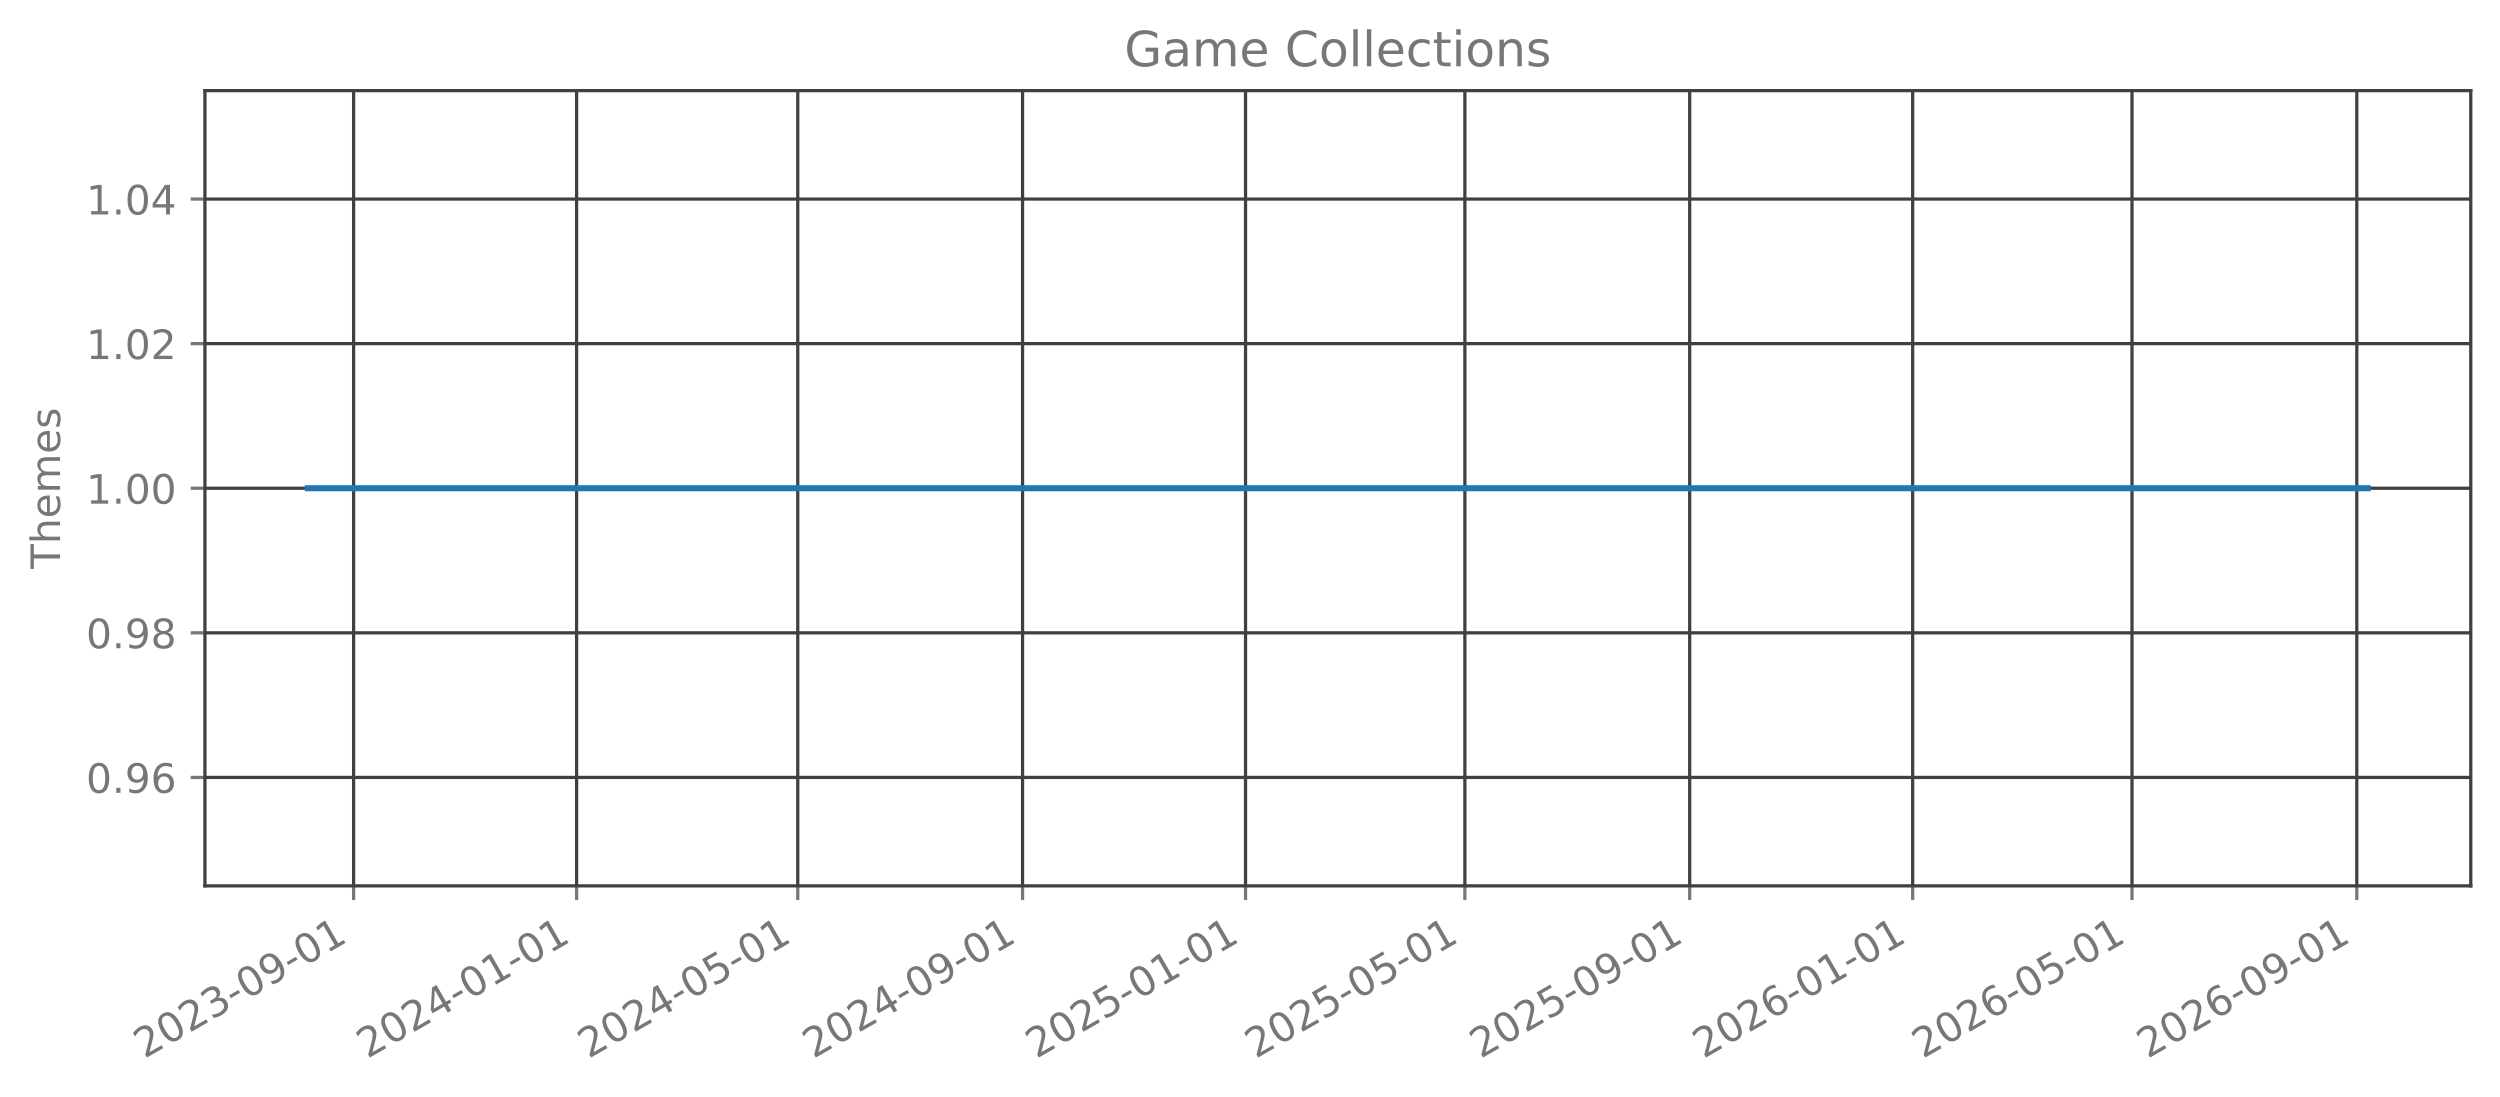
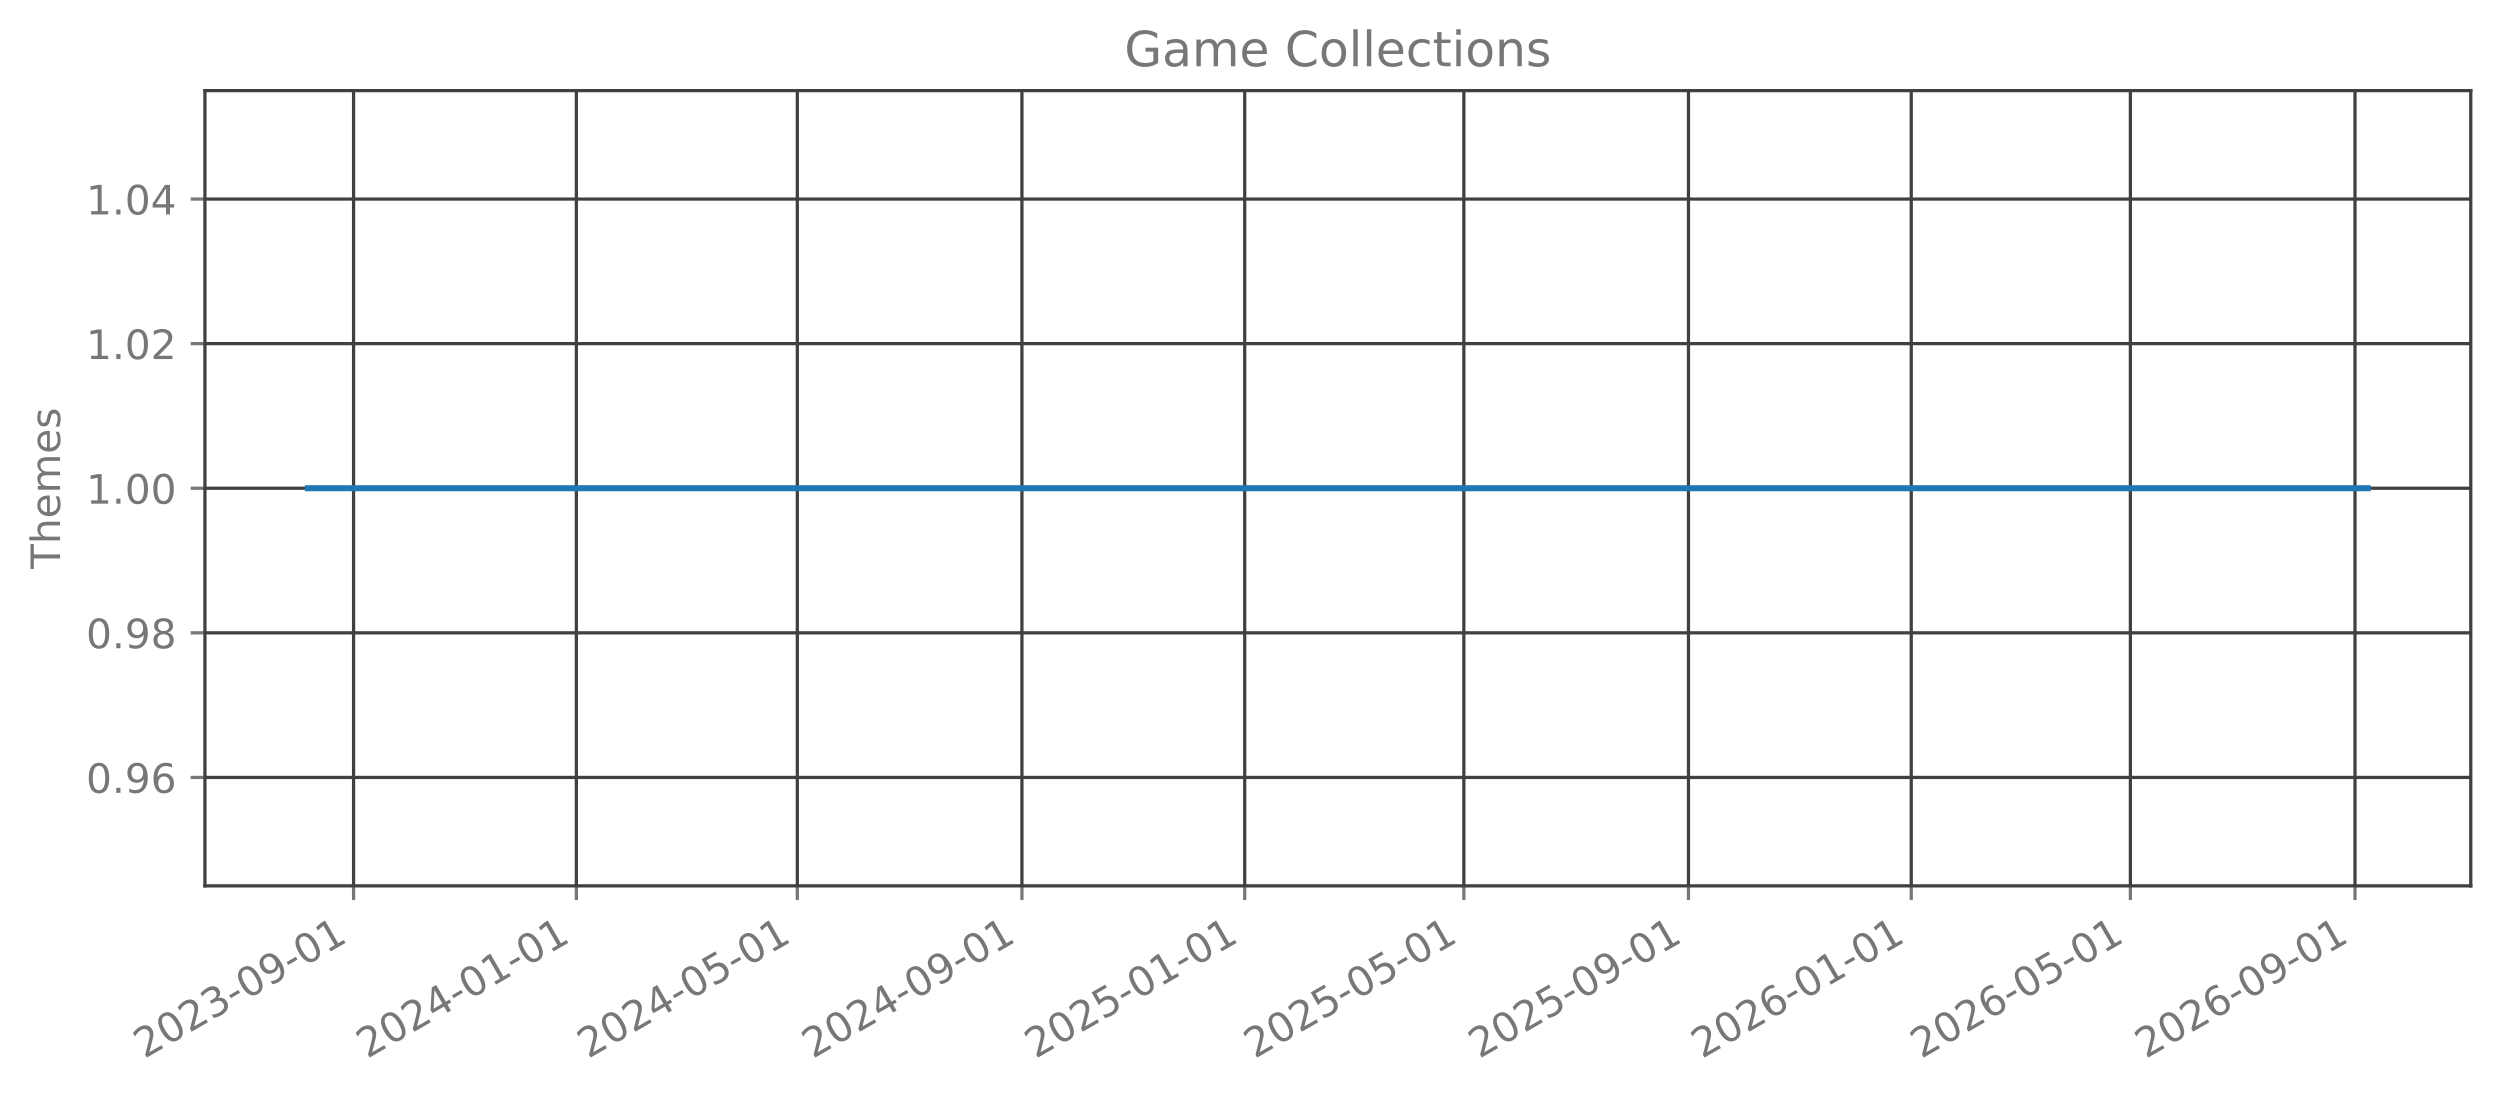
<svg xmlns="http://www.w3.org/2000/svg" xmlns:xlink="http://www.w3.org/1999/xlink" width="615.666pt" height="270.076pt" viewBox="0 0 615.666 270.076" version="1.1">
  <defs>
    <style type="text/css">*{stroke-linejoin: round; stroke-linecap: butt}</style>
  </defs>
  <g id="figure_1">
    <g id="patch_1">
      <path d="M 0 270.076  L 615.666 270.076  L 615.666 -0  L 0 -0  L 0 270.076  z " style="fill: none; opacity: 0" />
    </g>
    <g id="axes_1">
      <g id="patch_2">
        <path d="M 50.466 218.158  L 608.466 218.158  L 608.466 22.318  L 50.466 22.318  L 50.466 218.158  z " style="fill: none; opacity: 0" />
      </g>
      <g id="matplotlib.axis_1">
        <g id="xtick_1">
          <g id="line2d_1">
-             <path d="M 87.083 218.158  L 87.083 22.318  " clip-path="url(#p2a9d5b4860)" style="fill: none; stroke: #404040; stroke-width: 0.8; stroke-linecap: square" />
+             <path d="M 87.073 218.158  L 87.073 22.318  " clip-path="url(#p449a628a9e)" style="fill: none; stroke: #404040; stroke-width: 0.8; stroke-linecap: square" />
          </g>
          <g id="line2d_2">
            <defs>
-               <path id="mc5b3935d3c" d="M 0 0  L 0 3.5  " style="stroke: #777777; stroke-width: 0.8" />
+               <path id="mf4b357ecf1" d="M 0 0  L 0 3.5  " style="stroke: #777777; stroke-width: 0.8" />
            </defs>
            <g>
-               <use xlink:href="#mc5b3935d3c" x="87.083" y="218.158" style="fill: #777777; stroke: #777777; stroke-width: 0.8" />
+               <use xlink:href="#mf4b357ecf1" x="87.073" y="218.158" style="fill: #777777; stroke: #777777; stroke-width: 0.8" />
            </g>
          </g>
          <g id="text_1">
-             <g style="fill: #777777" transform="translate(35.55199 260.7957) rotate(-30) scale(0.1 -0.1)">
+             <g style="fill: #777777" transform="translate(35.54201 260.7957) rotate(-30) scale(0.1 -0.1)">
              <defs>
                <path id="DejaVuSans-15" d="M 1228 531  L 3431 531  L 3431 0  L 469 0  L 469 531  Q 828 903 1448 1529  Q 2069 2156 2228 2338  Q 2531 2678 2651 2914  Q 2772 3150 2772 3378  Q 2772 3750 2511 3984  Q 2250 4219 1831 4219  Q 1534 4219 1204 4116  Q 875 4013 500 3803  L 500 4441  Q 881 4594 1212 4672  Q 1544 4750 1819 4750  Q 2544 4750 2975 4387  Q 3406 4025 3406 3419  Q 3406 3131 3298 2873  Q 3191 2616 2906 2266  Q 2828 2175 2409 1742  Q 1991 1309 1228 531  z " transform="scale(0.015625)" />
                <path id="DejaVuSans-13" d="M 2034 4250  Q 1547 4250 1301 3770  Q 1056 3291 1056 2328  Q 1056 1369 1301 889  Q 1547 409 2034 409  Q 2525 409 2770 889  Q 3016 1369 3016 2328  Q 3016 3291 2770 3770  Q 2525 4250 2034 4250  z M 2034 4750  Q 2819 4750 3233 4129  Q 3647 3509 3647 2328  Q 3647 1150 3233 529  Q 2819 -91 2034 -91  Q 1250 -91 836 529  Q 422 1150 422 2328  Q 422 3509 836 4129  Q 1250 4750 2034 4750  z " transform="scale(0.015625)" />
                <path id="DejaVuSans-16" d="M 2597 2516  Q 3050 2419 3304 2112  Q 3559 1806 3559 1356  Q 3559 666 3084 287  Q 2609 -91 1734 -91  Q 1441 -91 1130 -33  Q 819 25 488 141  L 488 750  Q 750 597 1062 519  Q 1375 441 1716 441  Q 2309 441 2620 675  Q 2931 909 2931 1356  Q 2931 1769 2642 2001  Q 2353 2234 1838 2234  L 1294 2234  L 1294 2753  L 1863 2753  Q 2328 2753 2575 2939  Q 2822 3125 2822 3475  Q 2822 3834 2567 4026  Q 2313 4219 1838 4219  Q 1578 4219 1281 4162  Q 984 4106 628 3988  L 628 4550  Q 988 4650 1302 4700  Q 1616 4750 1894 4750  Q 2613 4750 3031 4423  Q 3450 4097 3450 3541  Q 3450 3153 3228 2886  Q 3006 2619 2597 2516  z " transform="scale(0.015625)" />
                <path id="DejaVuSans-10" d="M 313 2009  L 1997 2009  L 1997 1497  L 313 1497  L 313 2009  z " transform="scale(0.015625)" />
                <path id="DejaVuSans-1c" d="M 703 97  L 703 672  Q 941 559 1184 500  Q 1428 441 1663 441  Q 2288 441 2617 861  Q 2947 1281 2994 2138  Q 2813 1869 2534 1725  Q 2256 1581 1919 1581  Q 1219 1581 811 2004  Q 403 2428 403 3163  Q 403 3881 828 4315  Q 1253 4750 1959 4750  Q 2769 4750 3195 4129  Q 3622 3509 3622 2328  Q 3622 1225 3098 567  Q 2575 -91 1691 -91  Q 1453 -91 1209 -44  Q 966 3 703 97  z M 1959 2075  Q 2384 2075 2632 2365  Q 2881 2656 2881 3163  Q 2881 3666 2632 3958  Q 2384 4250 1959 4250  Q 1534 4250 1286 3958  Q 1038 3666 1038 3163  Q 1038 2656 1286 2365  Q 1534 2075 1959 2075  z " transform="scale(0.015625)" />
                <path id="DejaVuSans-14" d="M 794 531  L 1825 531  L 1825 4091  L 703 3866  L 703 4441  L 1819 4666  L 2450 4666  L 2450 531  L 3481 531  L 3481 0  L 794 0  L 794 531  z " transform="scale(0.015625)" />
              </defs>
              <use xlink:href="#DejaVuSans-15" />
              <use xlink:href="#DejaVuSans-13" transform="translate(63.625 0)" />
              <use xlink:href="#DejaVuSans-15" transform="translate(127.25 0)" />
              <use xlink:href="#DejaVuSans-16" transform="translate(190.875 0)" />
              <use xlink:href="#DejaVuSans-10" transform="translate(254.5 0)" />
              <use xlink:href="#DejaVuSans-13" transform="translate(290.5781 0)" />
              <use xlink:href="#DejaVuSans-1c" transform="translate(354.2031 0)" />
              <use xlink:href="#DejaVuSans-10" transform="translate(417.8281 0)" />
              <use xlink:href="#DejaVuSans-13" transform="translate(453.9062 0)" />
              <use xlink:href="#DejaVuSans-14" transform="translate(517.5312 0)" />
            </g>
          </g>
        </g>
        <g id="xtick_2">
          <g id="line2d_3">
-             <path d="M 141.996 218.158  L 141.996 22.318  " clip-path="url(#p2a9d5b4860)" style="fill: none; stroke: #404040; stroke-width: 0.8; stroke-linecap: square" />
+             <path d="M 141.937 218.158  L 141.937 22.318  " clip-path="url(#p449a628a9e)" style="fill: none; stroke: #404040; stroke-width: 0.8; stroke-linecap: square" />
          </g>
          <g id="line2d_4">
            <g>
-               <use xlink:href="#mc5b3935d3c" x="141.996" y="218.158" style="fill: #777777; stroke: #777777; stroke-width: 0.8" />
+               <use xlink:href="#mf4b357ecf1" x="141.937" y="218.158" style="fill: #777777; stroke: #777777; stroke-width: 0.8" />
            </g>
          </g>
          <g id="text_2">
-             <g style="fill: #777777" transform="translate(90.46527 260.7957) rotate(-30) scale(0.1 -0.1)">
+             <g style="fill: #777777" transform="translate(90.40661 260.7957) rotate(-30) scale(0.1 -0.1)">
              <defs>
                <path id="DejaVuSans-17" d="M 2419 4116  L 825 1625  L 2419 1625  L 2419 4116  z M 2253 4666  L 3047 4666  L 3047 1625  L 3713 1625  L 3713 1100  L 3047 1100  L 3047 0  L 2419 0  L 2419 1100  L 313 1100  L 313 1709  L 2253 4666  z " transform="scale(0.015625)" />
              </defs>
              <use xlink:href="#DejaVuSans-15" />
              <use xlink:href="#DejaVuSans-13" transform="translate(63.625 0)" />
              <use xlink:href="#DejaVuSans-15" transform="translate(127.25 0)" />
              <use xlink:href="#DejaVuSans-17" transform="translate(190.875 0)" />
              <use xlink:href="#DejaVuSans-10" transform="translate(254.5 0)" />
              <use xlink:href="#DejaVuSans-13" transform="translate(290.5781 0)" />
              <use xlink:href="#DejaVuSans-14" transform="translate(354.2031 0)" />
              <use xlink:href="#DejaVuSans-10" transform="translate(417.8281 0)" />
              <use xlink:href="#DejaVuSans-13" transform="translate(453.9062 0)" />
              <use xlink:href="#DejaVuSans-14" transform="translate(517.5312 0)" />
            </g>
          </g>
        </g>
        <g id="xtick_3">
          <g id="line2d_5">
-             <path d="M 196.459 218.158  L 196.459 22.318  " clip-path="url(#p2a9d5b4860)" style="fill: none; stroke: #404040; stroke-width: 0.8; stroke-linecap: square" />
+             <path d="M 196.352 218.158  L 196.352 22.318  " clip-path="url(#p449a628a9e)" style="fill: none; stroke: #404040; stroke-width: 0.8; stroke-linecap: square" />
          </g>
          <g id="line2d_6">
            <g>
-               <use xlink:href="#mc5b3935d3c" x="196.459" y="218.158" style="fill: #777777; stroke: #777777; stroke-width: 0.8" />
+               <use xlink:href="#mf4b357ecf1" x="196.352" y="218.158" style="fill: #777777; stroke: #777777; stroke-width: 0.8" />
            </g>
          </g>
          <g id="text_3">
-             <g style="fill: #777777" transform="translate(144.9284 260.7957) rotate(-30) scale(0.1 -0.1)">
+             <g style="fill: #777777" transform="translate(144.8215 260.7957) rotate(-30) scale(0.1 -0.1)">
              <defs>
                <path id="DejaVuSans-18" d="M 691 4666  L 3169 4666  L 3169 4134  L 1269 4134  L 1269 2991  Q 1406 3038 1543 3061  Q 1681 3084 1819 3084  Q 2600 3084 3056 2656  Q 3513 2228 3513 1497  Q 3513 744 3044 326  Q 2575 -91 1722 -91  Q 1428 -91 1123 -41  Q 819 9 494 109  L 494 744  Q 775 591 1075 516  Q 1375 441 1709 441  Q 2250 441 2565 725  Q 2881 1009 2881 1497  Q 2881 1984 2565 2268  Q 2250 2553 1709 2553  Q 1456 2553 1204 2497  Q 953 2441 691 2322  L 691 4666  z " transform="scale(0.015625)" />
              </defs>
              <use xlink:href="#DejaVuSans-15" />
              <use xlink:href="#DejaVuSans-13" transform="translate(63.625 0)" />
              <use xlink:href="#DejaVuSans-15" transform="translate(127.25 0)" />
              <use xlink:href="#DejaVuSans-17" transform="translate(190.875 0)" />
              <use xlink:href="#DejaVuSans-10" transform="translate(254.5 0)" />
              <use xlink:href="#DejaVuSans-13" transform="translate(290.5781 0)" />
              <use xlink:href="#DejaVuSans-18" transform="translate(354.2031 0)" />
              <use xlink:href="#DejaVuSans-10" transform="translate(417.8281 0)" />
              <use xlink:href="#DejaVuSans-13" transform="translate(453.9062 0)" />
              <use xlink:href="#DejaVuSans-14" transform="translate(517.5312 0)" />
            </g>
          </g>
        </g>
        <g id="xtick_4">
          <g id="line2d_7">
-             <path d="M 251.823 218.158  L 251.823 22.318  " clip-path="url(#p2a9d5b4860)" style="fill: none; stroke: #404040; stroke-width: 0.8; stroke-linecap: square" />
+             <path d="M 251.667 218.158  L 251.667 22.318  " clip-path="url(#p449a628a9e)" style="fill: none; stroke: #404040; stroke-width: 0.8; stroke-linecap: square" />
          </g>
          <g id="line2d_8">
            <g>
-               <use xlink:href="#mc5b3935d3c" x="251.823" y="218.158" style="fill: #777777; stroke: #777777; stroke-width: 0.8" />
+               <use xlink:href="#mf4b357ecf1" x="251.667" y="218.158" style="fill: #777777; stroke: #777777; stroke-width: 0.8" />
            </g>
          </g>
          <g id="text_4">
-             <g style="fill: #777777" transform="translate(200.2918 260.7957) rotate(-30) scale(0.1 -0.1)">
+             <g style="fill: #777777" transform="translate(200.1358 260.7957) rotate(-30) scale(0.1 -0.1)">
              <use xlink:href="#DejaVuSans-15" />
              <use xlink:href="#DejaVuSans-13" transform="translate(63.625 0)" />
              <use xlink:href="#DejaVuSans-15" transform="translate(127.25 0)" />
              <use xlink:href="#DejaVuSans-17" transform="translate(190.875 0)" />
              <use xlink:href="#DejaVuSans-10" transform="translate(254.5 0)" />
              <use xlink:href="#DejaVuSans-13" transform="translate(290.5781 0)" />
              <use xlink:href="#DejaVuSans-1c" transform="translate(354.2031 0)" />
              <use xlink:href="#DejaVuSans-10" transform="translate(417.8281 0)" />
              <use xlink:href="#DejaVuSans-13" transform="translate(453.9062 0)" />
              <use xlink:href="#DejaVuSans-14" transform="translate(517.5312 0)" />
            </g>
          </g>
        </g>
        <g id="xtick_5">
          <g id="line2d_9">
-             <path d="M 306.736 218.158  L 306.736 22.318  " clip-path="url(#p2a9d5b4860)" style="fill: none; stroke: #404040; stroke-width: 0.8; stroke-linecap: square" />
+             <path d="M 306.531 218.158  L 306.531 22.318  " clip-path="url(#p449a628a9e)" style="fill: none; stroke: #404040; stroke-width: 0.8; stroke-linecap: square" />
          </g>
          <g id="line2d_10">
            <g>
-               <use xlink:href="#mc5b3935d3c" x="306.736" y="218.158" style="fill: #777777; stroke: #777777; stroke-width: 0.8" />
+               <use xlink:href="#mf4b357ecf1" x="306.531" y="218.158" style="fill: #777777; stroke: #777777; stroke-width: 0.8" />
            </g>
          </g>
          <g id="text_5">
-             <g style="fill: #777777" transform="translate(255.2051 260.7957) rotate(-30) scale(0.1 -0.1)">
+             <g style="fill: #777777" transform="translate(255.0004 260.7957) rotate(-30) scale(0.1 -0.1)">
              <use xlink:href="#DejaVuSans-15" />
              <use xlink:href="#DejaVuSans-13" transform="translate(63.625 0)" />
              <use xlink:href="#DejaVuSans-15" transform="translate(127.25 0)" />
              <use xlink:href="#DejaVuSans-18" transform="translate(190.875 0)" />
              <use xlink:href="#DejaVuSans-10" transform="translate(254.5 0)" />
              <use xlink:href="#DejaVuSans-13" transform="translate(290.5781 0)" />
              <use xlink:href="#DejaVuSans-14" transform="translate(354.2031 0)" />
              <use xlink:href="#DejaVuSans-10" transform="translate(417.8281 0)" />
              <use xlink:href="#DejaVuSans-13" transform="translate(453.9062 0)" />
              <use xlink:href="#DejaVuSans-14" transform="translate(517.5312 0)" />
            </g>
          </g>
        </g>
        <g id="xtick_6">
          <g id="line2d_11">
-             <path d="M 360.749 218.158  L 360.749 22.318  " clip-path="url(#p2a9d5b4860)" style="fill: none; stroke: #404040; stroke-width: 0.8; stroke-linecap: square" />
+             <path d="M 360.496 218.158  L 360.496 22.318  " clip-path="url(#p449a628a9e)" style="fill: none; stroke: #404040; stroke-width: 0.8; stroke-linecap: square" />
          </g>
          <g id="line2d_12">
            <g>
-               <use xlink:href="#mc5b3935d3c" x="360.749" y="218.158" style="fill: #777777; stroke: #777777; stroke-width: 0.8" />
+               <use xlink:href="#mf4b357ecf1" x="360.496" y="218.158" style="fill: #777777; stroke: #777777; stroke-width: 0.8" />
            </g>
          </g>
          <g id="text_6">
-             <g style="fill: #777777" transform="translate(309.2182 260.7957) rotate(-30) scale(0.1 -0.1)">
+             <g style="fill: #777777" transform="translate(308.9656 260.7957) rotate(-30) scale(0.1 -0.1)">
              <use xlink:href="#DejaVuSans-15" />
              <use xlink:href="#DejaVuSans-13" transform="translate(63.625 0)" />
              <use xlink:href="#DejaVuSans-15" transform="translate(127.25 0)" />
              <use xlink:href="#DejaVuSans-18" transform="translate(190.875 0)" />
              <use xlink:href="#DejaVuSans-10" transform="translate(254.5 0)" />
              <use xlink:href="#DejaVuSans-13" transform="translate(290.5781 0)" />
              <use xlink:href="#DejaVuSans-18" transform="translate(354.2031 0)" />
              <use xlink:href="#DejaVuSans-10" transform="translate(417.8281 0)" />
              <use xlink:href="#DejaVuSans-13" transform="translate(453.9062 0)" />
              <use xlink:href="#DejaVuSans-14" transform="translate(517.5312 0)" />
            </g>
          </g>
        </g>
        <g id="xtick_7">
          <g id="line2d_13">
-             <path d="M 416.112 218.158  L 416.112 22.318  " clip-path="url(#p2a9d5b4860)" style="fill: none; stroke: #404040; stroke-width: 0.8; stroke-linecap: square" />
+             <path d="M 415.811 218.158  L 415.811 22.318  " clip-path="url(#p449a628a9e)" style="fill: none; stroke: #404040; stroke-width: 0.8; stroke-linecap: square" />
          </g>
          <g id="line2d_14">
            <g>
-               <use xlink:href="#mc5b3935d3c" x="416.112" y="218.158" style="fill: #777777; stroke: #777777; stroke-width: 0.8" />
+               <use xlink:href="#mf4b357ecf1" x="415.811" y="218.158" style="fill: #777777; stroke: #777777; stroke-width: 0.8" />
            </g>
          </g>
          <g id="text_7">
-             <g style="fill: #777777" transform="translate(364.5816 260.7957) rotate(-30) scale(0.1 -0.1)">
+             <g style="fill: #777777" transform="translate(364.2799 260.7957) rotate(-30) scale(0.1 -0.1)">
              <use xlink:href="#DejaVuSans-15" />
              <use xlink:href="#DejaVuSans-13" transform="translate(63.625 0)" />
              <use xlink:href="#DejaVuSans-15" transform="translate(127.25 0)" />
              <use xlink:href="#DejaVuSans-18" transform="translate(190.875 0)" />
              <use xlink:href="#DejaVuSans-10" transform="translate(254.5 0)" />
              <use xlink:href="#DejaVuSans-13" transform="translate(290.5781 0)" />
              <use xlink:href="#DejaVuSans-1c" transform="translate(354.2031 0)" />
              <use xlink:href="#DejaVuSans-10" transform="translate(417.8281 0)" />
              <use xlink:href="#DejaVuSans-13" transform="translate(453.9062 0)" />
              <use xlink:href="#DejaVuSans-14" transform="translate(517.5312 0)" />
            </g>
          </g>
        </g>
        <g id="xtick_8">
          <g id="line2d_15">
-             <path d="M 471.026 218.158  L 471.026 22.318  " clip-path="url(#p2a9d5b4860)" style="fill: none; stroke: #404040; stroke-width: 0.8; stroke-linecap: square" />
+             <path d="M 470.675 218.158  L 470.675 22.318  " clip-path="url(#p449a628a9e)" style="fill: none; stroke: #404040; stroke-width: 0.8; stroke-linecap: square" />
          </g>
          <g id="line2d_16">
            <g>
-               <use xlink:href="#mc5b3935d3c" x="471.026" y="218.158" style="fill: #777777; stroke: #777777; stroke-width: 0.8" />
+               <use xlink:href="#mf4b357ecf1" x="470.675" y="218.158" style="fill: #777777; stroke: #777777; stroke-width: 0.8" />
            </g>
          </g>
          <g id="text_8">
-             <g style="fill: #777777" transform="translate(419.4949 260.7957) rotate(-30) scale(0.1 -0.1)">
+             <g style="fill: #777777" transform="translate(419.1445 260.7957) rotate(-30) scale(0.1 -0.1)">
              <defs>
                <path id="DejaVuSans-19" d="M 2113 2584  Q 1688 2584 1439 2293  Q 1191 2003 1191 1497  Q 1191 994 1439 701  Q 1688 409 2113 409  Q 2538 409 2786 701  Q 3034 994 3034 1497  Q 3034 2003 2786 2293  Q 2538 2584 2113 2584  z M 3366 4563  L 3366 3988  Q 3128 4100 2886 4159  Q 2644 4219 2406 4219  Q 1781 4219 1451 3797  Q 1122 3375 1075 2522  Q 1259 2794 1537 2939  Q 1816 3084 2150 3084  Q 2853 3084 3261 2657  Q 3669 2231 3669 1497  Q 3669 778 3244 343  Q 2819 -91 2113 -91  Q 1303 -91 875 529  Q 447 1150 447 2328  Q 447 3434 972 4092  Q 1497 4750 2381 4750  Q 2619 4750 2861 4703  Q 3103 4656 3366 4563  z " transform="scale(0.015625)" />
              </defs>
              <use xlink:href="#DejaVuSans-15" />
              <use xlink:href="#DejaVuSans-13" transform="translate(63.625 0)" />
              <use xlink:href="#DejaVuSans-15" transform="translate(127.25 0)" />
              <use xlink:href="#DejaVuSans-19" transform="translate(190.875 0)" />
              <use xlink:href="#DejaVuSans-10" transform="translate(254.5 0)" />
              <use xlink:href="#DejaVuSans-13" transform="translate(290.5781 0)" />
              <use xlink:href="#DejaVuSans-14" transform="translate(354.2031 0)" />
              <use xlink:href="#DejaVuSans-10" transform="translate(417.8281 0)" />
              <use xlink:href="#DejaVuSans-13" transform="translate(453.9062 0)" />
              <use xlink:href="#DejaVuSans-14" transform="translate(517.5312 0)" />
            </g>
          </g>
        </g>
        <g id="xtick_9">
          <g id="line2d_17">
-             <path d="M 525.039 218.158  L 525.039 22.318  " clip-path="url(#p2a9d5b4860)" style="fill: none; stroke: #404040; stroke-width: 0.8; stroke-linecap: square" />
+             <path d="M 524.64 218.158  L 524.64 22.318  " clip-path="url(#p449a628a9e)" style="fill: none; stroke: #404040; stroke-width: 0.8; stroke-linecap: square" />
          </g>
          <g id="line2d_18">
            <g>
-               <use xlink:href="#mc5b3935d3c" x="525.039" y="218.158" style="fill: #777777; stroke: #777777; stroke-width: 0.8" />
+               <use xlink:href="#mf4b357ecf1" x="524.64" y="218.158" style="fill: #777777; stroke: #777777; stroke-width: 0.8" />
            </g>
          </g>
          <g id="text_9">
-             <g style="fill: #777777" transform="translate(473.5079 260.7957) rotate(-30) scale(0.1 -0.1)">
+             <g style="fill: #777777" transform="translate(473.1097 260.7957) rotate(-30) scale(0.1 -0.1)">
              <use xlink:href="#DejaVuSans-15" />
              <use xlink:href="#DejaVuSans-13" transform="translate(63.625 0)" />
              <use xlink:href="#DejaVuSans-15" transform="translate(127.25 0)" />
              <use xlink:href="#DejaVuSans-19" transform="translate(190.875 0)" />
              <use xlink:href="#DejaVuSans-10" transform="translate(254.5 0)" />
              <use xlink:href="#DejaVuSans-13" transform="translate(290.5781 0)" />
              <use xlink:href="#DejaVuSans-18" transform="translate(354.2031 0)" />
              <use xlink:href="#DejaVuSans-10" transform="translate(417.8281 0)" />
              <use xlink:href="#DejaVuSans-13" transform="translate(453.9062 0)" />
              <use xlink:href="#DejaVuSans-14" transform="translate(517.5312 0)" />
            </g>
          </g>
        </g>
        <g id="xtick_10">
          <g id="line2d_19">
-             <path d="M 580.402 218.158  L 580.402 22.318  " clip-path="url(#p2a9d5b4860)" style="fill: none; stroke: #404040; stroke-width: 0.8; stroke-linecap: square" />
+             <path d="M 579.955 218.158  L 579.955 22.318  " clip-path="url(#p449a628a9e)" style="fill: none; stroke: #404040; stroke-width: 0.8; stroke-linecap: square" />
          </g>
          <g id="line2d_20">
            <g>
-               <use xlink:href="#mc5b3935d3c" x="580.402" y="218.158" style="fill: #777777; stroke: #777777; stroke-width: 0.8" />
+               <use xlink:href="#mf4b357ecf1" x="579.955" y="218.158" style="fill: #777777; stroke: #777777; stroke-width: 0.8" />
            </g>
          </g>
          <g id="text_10">
-             <g style="fill: #777777" transform="translate(528.8713 260.7957) rotate(-30) scale(0.1 -0.1)">
+             <g style="fill: #777777" transform="translate(528.424 260.7957) rotate(-30) scale(0.1 -0.1)">
              <use xlink:href="#DejaVuSans-15" />
              <use xlink:href="#DejaVuSans-13" transform="translate(63.625 0)" />
              <use xlink:href="#DejaVuSans-15" transform="translate(127.25 0)" />
              <use xlink:href="#DejaVuSans-19" transform="translate(190.875 0)" />
              <use xlink:href="#DejaVuSans-10" transform="translate(254.5 0)" />
              <use xlink:href="#DejaVuSans-13" transform="translate(290.5781 0)" />
              <use xlink:href="#DejaVuSans-1c" transform="translate(354.2031 0)" />
              <use xlink:href="#DejaVuSans-10" transform="translate(417.8281 0)" />
              <use xlink:href="#DejaVuSans-13" transform="translate(453.9062 0)" />
              <use xlink:href="#DejaVuSans-14" transform="translate(517.5312 0)" />
            </g>
          </g>
        </g>
      </g>
      <g id="matplotlib.axis_2">
        <g id="ytick_1">
          <g id="line2d_21">
-             <path d="M 50.466 191.453  L 608.466 191.453  " clip-path="url(#p2a9d5b4860)" style="fill: none; stroke: #404040; stroke-width: 0.8; stroke-linecap: square" />
+             <path d="M 50.466 191.453  L 608.466 191.453  " clip-path="url(#p449a628a9e)" style="fill: none; stroke: #404040; stroke-width: 0.8; stroke-linecap: square" />
          </g>
          <g id="line2d_22">
            <defs>
-               <path id="m5734e1d326" d="M 0 0  L -3.5 0  " style="stroke: #777777; stroke-width: 0.8" />
+               <path id="m3afbe4822d" d="M 0 0  L -3.5 0  " style="stroke: #777777; stroke-width: 0.8" />
            </defs>
            <g>
-               <use xlink:href="#m5734e1d326" x="50.466" y="191.453" style="fill: #777777; stroke: #777777; stroke-width: 0.8" />
+               <use xlink:href="#m3afbe4822d" x="50.466" y="191.453" style="fill: #777777; stroke: #777777; stroke-width: 0.8" />
            </g>
          </g>
          <g id="text_11">
            <g style="fill: #777777" transform="translate(21.20078 195.2515) scale(0.1 -0.1)">
              <defs>
                <path id="DejaVuSans-11" d="M 684 794  L 1344 794  L 1344 0  L 684 0  L 684 794  z " transform="scale(0.015625)" />
              </defs>
              <use xlink:href="#DejaVuSans-13" />
              <use xlink:href="#DejaVuSans-11" transform="translate(63.625 0)" />
              <use xlink:href="#DejaVuSans-1c" transform="translate(95.40625 0)" />
              <use xlink:href="#DejaVuSans-19" transform="translate(159.0312 0)" />
            </g>
          </g>
        </g>
        <g id="ytick_2">
          <g id="line2d_23">
-             <path d="M 50.466 155.845  L 608.466 155.845  " clip-path="url(#p2a9d5b4860)" style="fill: none; stroke: #404040; stroke-width: 0.8; stroke-linecap: square" />
+             <path d="M 50.466 155.845  L 608.466 155.845  " clip-path="url(#p449a628a9e)" style="fill: none; stroke: #404040; stroke-width: 0.8; stroke-linecap: square" />
          </g>
          <g id="line2d_24">
            <g>
-               <use xlink:href="#m5734e1d326" x="50.466" y="155.845" style="fill: #777777; stroke: #777777; stroke-width: 0.8" />
+               <use xlink:href="#m3afbe4822d" x="50.466" y="155.845" style="fill: #777777; stroke: #777777; stroke-width: 0.8" />
            </g>
          </g>
          <g id="text_12">
            <g style="fill: #777777" transform="translate(21.20078 159.6442) scale(0.1 -0.1)">
              <defs>
                <path id="DejaVuSans-1b" d="M 2034 2216  Q 1584 2216 1326 1975  Q 1069 1734 1069 1313  Q 1069 891 1326 650  Q 1584 409 2034 409  Q 2484 409 2743 651  Q 3003 894 3003 1313  Q 3003 1734 2745 1975  Q 2488 2216 2034 2216  z M 1403 2484  Q 997 2584 770 2862  Q 544 3141 544 3541  Q 544 4100 942 4425  Q 1341 4750 2034 4750  Q 2731 4750 3128 4425  Q 3525 4100 3525 3541  Q 3525 3141 3298 2862  Q 3072 2584 2669 2484  Q 3125 2378 3379 2068  Q 3634 1759 3634 1313  Q 3634 634 3220 271  Q 2806 -91 2034 -91  Q 1263 -91 848 271  Q 434 634 434 1313  Q 434 1759 690 2068  Q 947 2378 1403 2484  z M 1172 3481  Q 1172 3119 1398 2916  Q 1625 2713 2034 2713  Q 2441 2713 2670 2916  Q 2900 3119 2900 3481  Q 2900 3844 2670 4047  Q 2441 4250 2034 4250  Q 1625 4250 1398 4047  Q 1172 3844 1172 3481  z " transform="scale(0.015625)" />
              </defs>
              <use xlink:href="#DejaVuSans-13" />
              <use xlink:href="#DejaVuSans-11" transform="translate(63.625 0)" />
              <use xlink:href="#DejaVuSans-1c" transform="translate(95.40625 0)" />
              <use xlink:href="#DejaVuSans-1b" transform="translate(159.0312 0)" />
            </g>
          </g>
        </g>
        <g id="ytick_3">
          <g id="line2d_25">
-             <path d="M 50.466 120.238  L 608.466 120.238  " clip-path="url(#p2a9d5b4860)" style="fill: none; stroke: #404040; stroke-width: 0.8; stroke-linecap: square" />
+             <path d="M 50.466 120.238  L 608.466 120.238  " clip-path="url(#p449a628a9e)" style="fill: none; stroke: #404040; stroke-width: 0.8; stroke-linecap: square" />
          </g>
          <g id="line2d_26">
            <g>
-               <use xlink:href="#m5734e1d326" x="50.466" y="120.238" style="fill: #777777; stroke: #777777; stroke-width: 0.8" />
+               <use xlink:href="#m3afbe4822d" x="50.466" y="120.238" style="fill: #777777; stroke: #777777; stroke-width: 0.8" />
            </g>
          </g>
          <g id="text_13">
            <g style="fill: #777777" transform="translate(21.20078 124.037) scale(0.1 -0.1)">
              <use xlink:href="#DejaVuSans-14" />
              <use xlink:href="#DejaVuSans-11" transform="translate(63.625 0)" />
              <use xlink:href="#DejaVuSans-13" transform="translate(95.40625 0)" />
              <use xlink:href="#DejaVuSans-13" transform="translate(159.0312 0)" />
            </g>
          </g>
        </g>
        <g id="ytick_4">
          <g id="line2d_27">
-             <path d="M 50.466 84.631  L 608.466 84.631  " clip-path="url(#p2a9d5b4860)" style="fill: none; stroke: #404040; stroke-width: 0.8; stroke-linecap: square" />
+             <path d="M 50.466 84.631  L 608.466 84.631  " clip-path="url(#p449a628a9e)" style="fill: none; stroke: #404040; stroke-width: 0.8; stroke-linecap: square" />
          </g>
          <g id="line2d_28">
            <g>
-               <use xlink:href="#m5734e1d326" x="50.466" y="84.631" style="fill: #777777; stroke: #777777; stroke-width: 0.8" />
+               <use xlink:href="#m3afbe4822d" x="50.466" y="84.631" style="fill: #777777; stroke: #777777; stroke-width: 0.8" />
            </g>
          </g>
          <g id="text_14">
            <g style="fill: #777777" transform="translate(21.20078 88.42968) scale(0.1 -0.1)">
              <use xlink:href="#DejaVuSans-14" />
              <use xlink:href="#DejaVuSans-11" transform="translate(63.625 0)" />
              <use xlink:href="#DejaVuSans-13" transform="translate(95.40625 0)" />
              <use xlink:href="#DejaVuSans-15" transform="translate(159.0312 0)" />
            </g>
          </g>
        </g>
        <g id="ytick_5">
          <g id="line2d_29">
-             <path d="M 50.466 49.024  L 608.466 49.024  " clip-path="url(#p2a9d5b4860)" style="fill: none; stroke: #404040; stroke-width: 0.8; stroke-linecap: square" />
+             <path d="M 50.466 49.024  L 608.466 49.024  " clip-path="url(#p449a628a9e)" style="fill: none; stroke: #404040; stroke-width: 0.8; stroke-linecap: square" />
          </g>
          <g id="line2d_30">
            <g>
-               <use xlink:href="#m5734e1d326" x="50.466" y="49.024" style="fill: #777777; stroke: #777777; stroke-width: 0.8" />
+               <use xlink:href="#m3afbe4822d" x="50.466" y="49.024" style="fill: #777777; stroke: #777777; stroke-width: 0.8" />
            </g>
          </g>
          <g id="text_15">
            <g style="fill: #777777" transform="translate(21.20078 52.82241) scale(0.1 -0.1)">
              <use xlink:href="#DejaVuSans-14" />
              <use xlink:href="#DejaVuSans-11" transform="translate(63.625 0)" />
              <use xlink:href="#DejaVuSans-13" transform="translate(95.40625 0)" />
              <use xlink:href="#DejaVuSans-17" transform="translate(159.0312 0)" />
            </g>
          </g>
        </g>
        <g id="text_16">
          <g style="fill: #777777" transform="translate(14.79844 140.0889) rotate(-90) scale(0.1 -0.1)">
            <defs>
              <path id="DejaVuSans-37" d="M -19 4666  L 3928 4666  L 3928 4134  L 2272 4134  L 2272 0  L 1638 0  L 1638 4134  L -19 4134  L -19 4666  z " transform="scale(0.015625)" />
              <path id="DejaVuSans-4b" d="M 3513 2113  L 3513 0  L 2938 0  L 2938 2094  Q 2938 2591 2744 2837  Q 2550 3084 2163 3084  Q 1697 3084 1428 2787  Q 1159 2491 1159 1978  L 1159 0  L 581 0  L 581 4863  L 1159 4863  L 1159 2956  Q 1366 3272 1645 3428  Q 1925 3584 2291 3584  Q 2894 3584 3203 3211  Q 3513 2838 3513 2113  z " transform="scale(0.015625)" />
              <path id="DejaVuSans-48" d="M 3597 1894  L 3597 1613  L 953 1613  Q 991 1019 1311 708  Q 1631 397 2203 397  Q 2534 397 2845 478  Q 3156 559 3463 722  L 3463 178  Q 3153 47 2828 -22  Q 2503 -91 2169 -91  Q 1331 -91 842 396  Q 353 884 353 1716  Q 353 2575 817 3079  Q 1281 3584 2069 3584  Q 2775 3584 3186 3129  Q 3597 2675 3597 1894  z M 3022 2063  Q 3016 2534 2758 2815  Q 2500 3097 2075 3097  Q 1594 3097 1305 2825  Q 1016 2553 972 2059  L 3022 2063  z " transform="scale(0.015625)" />
              <path id="DejaVuSans-50" d="M 3328 2828  Q 3544 3216 3844 3400  Q 4144 3584 4550 3584  Q 5097 3584 5394 3201  Q 5691 2819 5691 2113  L 5691 0  L 5113 0  L 5113 2094  Q 5113 2597 4934 2840  Q 4756 3084 4391 3084  Q 3944 3084 3684 2787  Q 3425 2491 3425 1978  L 3425 0  L 2847 0  L 2847 2094  Q 2847 2600 2669 2842  Q 2491 3084 2119 3084  Q 1678 3084 1418 2786  Q 1159 2488 1159 1978  L 1159 0  L 581 0  L 581 3500  L 1159 3500  L 1159 2956  Q 1356 3278 1631 3431  Q 1906 3584 2284 3584  Q 2666 3584 2933 3390  Q 3200 3197 3328 2828  z " transform="scale(0.015625)" />
              <path id="DejaVuSans-56" d="M 2834 3397  L 2834 2853  Q 2591 2978 2328 3040  Q 2066 3103 1784 3103  Q 1356 3103 1142 2972  Q 928 2841 928 2578  Q 928 2378 1081 2264  Q 1234 2150 1697 2047  L 1894 2003  Q 2506 1872 2764 1633  Q 3022 1394 3022 966  Q 3022 478 2636 193  Q 2250 -91 1575 -91  Q 1294 -91 989 -36  Q 684 19 347 128  L 347 722  Q 666 556 975 473  Q 1284 391 1588 391  Q 1994 391 2212 530  Q 2431 669 2431 922  Q 2431 1156 2273 1281  Q 2116 1406 1581 1522  L 1381 1569  Q 847 1681 609 1914  Q 372 2147 372 2553  Q 372 3047 722 3315  Q 1072 3584 1716 3584  Q 2034 3584 2315 3537  Q 2597 3491 2834 3397  z " transform="scale(0.015625)" />
            </defs>
            <use xlink:href="#DejaVuSans-37" />
            <use xlink:href="#DejaVuSans-4b" transform="translate(61.07812 0)" />
            <use xlink:href="#DejaVuSans-48" transform="translate(124.4531 0)" />
            <use xlink:href="#DejaVuSans-50" transform="translate(185.9844 0)" />
            <use xlink:href="#DejaVuSans-48" transform="translate(283.3906 0)" />
            <use xlink:href="#DejaVuSans-56" transform="translate(344.9219 0)" />
          </g>
        </g>
      </g>
      <g id="line2d_31">
-         <path d="M 75.83 120.238  L 583.103 120.238  " clip-path="url(#p2a9d5b4860)" style="fill: none; stroke: #1f77b4; stroke-width: 1.5; stroke-linecap: square" />
+         <path d="M 75.83 120.238  L 583.103 120.238  " clip-path="url(#p449a628a9e)" style="fill: none; stroke: #1f77b4; stroke-width: 1.5; stroke-linecap: square" />
      </g>
      <g id="patch_3">
        <path d="M 50.466 218.158  L 50.466 22.318  " style="fill: none; stroke: #404040; stroke-width: 0.8; stroke-linejoin: miter; stroke-linecap: square" />
      </g>
      <g id="patch_4">
        <path d="M 608.466 218.158  L 608.466 22.318  " style="fill: none; stroke: #404040; stroke-width: 0.8; stroke-linejoin: miter; stroke-linecap: square" />
      </g>
      <g id="patch_5">
        <path d="M 50.466 218.158  L 608.466 218.158  " style="fill: none; stroke: #404040; stroke-width: 0.8; stroke-linejoin: miter; stroke-linecap: square" />
      </g>
      <g id="patch_6">
        <path d="M 50.466 22.318  L 608.466 22.318  " style="fill: none; stroke: #404040; stroke-width: 0.8; stroke-linejoin: miter; stroke-linecap: square" />
      </g>
      <g id="text_17">
        <g style="fill: #777777" transform="translate(276.8933 16.31812) scale(0.12 -0.12)">
          <defs>
            <path id="DejaVuSans-2a" d="M 3809 666  L 3809 1919  L 2778 1919  L 2778 2438  L 4434 2438  L 4434 434  Q 4069 175 3628 42  Q 3188 -91 2688 -91  Q 1594 -91 976 548  Q 359 1188 359 2328  Q 359 3472 976 4111  Q 1594 4750 2688 4750  Q 3144 4750 3555 4637  Q 3966 4525 4313 4306  L 4313 3634  Q 3963 3931 3569 4081  Q 3175 4231 2741 4231  Q 1884 4231 1454 3753  Q 1025 3275 1025 2328  Q 1025 1384 1454 906  Q 1884 428 2741 428  Q 3075 428 3337 486  Q 3600 544 3809 666  z " transform="scale(0.015625)" />
            <path id="DejaVuSans-44" d="M 2194 1759  Q 1497 1759 1228 1600  Q 959 1441 959 1056  Q 959 750 1161 570  Q 1363 391 1709 391  Q 2188 391 2477 730  Q 2766 1069 2766 1631  L 2766 1759  L 2194 1759  z M 3341 1997  L 3341 0  L 2766 0  L 2766 531  Q 2569 213 2275 61  Q 1981 -91 1556 -91  Q 1019 -91 701 211  Q 384 513 384 1019  Q 384 1609 779 1909  Q 1175 2209 1959 2209  L 2766 2209  L 2766 2266  Q 2766 2663 2505 2880  Q 2244 3097 1772 3097  Q 1472 3097 1187 3025  Q 903 2953 641 2809  L 641 3341  Q 956 3463 1253 3523  Q 1550 3584 1831 3584  Q 2591 3584 2966 3190  Q 3341 2797 3341 1997  z " transform="scale(0.015625)" />
            <path id="DejaVuSans-3" transform="scale(0.015625)" />
            <path id="DejaVuSans-26" d="M 4122 4306  L 4122 3641  Q 3803 3938 3442 4084  Q 3081 4231 2675 4231  Q 1875 4231 1450 3742  Q 1025 3253 1025 2328  Q 1025 1406 1450 917  Q 1875 428 2675 428  Q 3081 428 3442 575  Q 3803 722 4122 1019  L 4122 359  Q 3791 134 3420 21  Q 3050 -91 2638 -91  Q 1578 -91 968 557  Q 359 1206 359 2328  Q 359 3453 968 4101  Q 1578 4750 2638 4750  Q 3056 4750 3426 4639  Q 3797 4528 4122 4306  z " transform="scale(0.015625)" />
            <path id="DejaVuSans-52" d="M 1959 3097  Q 1497 3097 1228 2736  Q 959 2375 959 1747  Q 959 1119 1226 758  Q 1494 397 1959 397  Q 2419 397 2687 759  Q 2956 1122 2956 1747  Q 2956 2369 2687 2733  Q 2419 3097 1959 3097  z M 1959 3584  Q 2709 3584 3137 3096  Q 3566 2609 3566 1747  Q 3566 888 3137 398  Q 2709 -91 1959 -91  Q 1206 -91 779 398  Q 353 888 353 1747  Q 353 2609 779 3096  Q 1206 3584 1959 3584  z " transform="scale(0.015625)" />
            <path id="DejaVuSans-4f" d="M 603 4863  L 1178 4863  L 1178 0  L 603 0  L 603 4863  z " transform="scale(0.015625)" />
            <path id="DejaVuSans-46" d="M 3122 3366  L 3122 2828  Q 2878 2963 2633 3030  Q 2388 3097 2138 3097  Q 1578 3097 1268 2742  Q 959 2388 959 1747  Q 959 1106 1268 751  Q 1578 397 2138 397  Q 2388 397 2633 464  Q 2878 531 3122 666  L 3122 134  Q 2881 22 2623 -34  Q 2366 -91 2075 -91  Q 1284 -91 818 406  Q 353 903 353 1747  Q 353 2603 823 3093  Q 1294 3584 2113 3584  Q 2378 3584 2631 3529  Q 2884 3475 3122 3366  z " transform="scale(0.015625)" />
            <path id="DejaVuSans-57" d="M 1172 4494  L 1172 3500  L 2356 3500  L 2356 3053  L 1172 3053  L 1172 1153  Q 1172 725 1289 603  Q 1406 481 1766 481  L 2356 481  L 2356 0  L 1766 0  Q 1100 0 847 248  Q 594 497 594 1153  L 594 3053  L 172 3053  L 172 3500  L 594 3500  L 594 4494  L 1172 4494  z " transform="scale(0.015625)" />
            <path id="DejaVuSans-4c" d="M 603 3500  L 1178 3500  L 1178 0  L 603 0  L 603 3500  z M 603 4863  L 1178 4863  L 1178 4134  L 603 4134  L 603 4863  z " transform="scale(0.015625)" />
            <path id="DejaVuSans-51" d="M 3513 2113  L 3513 0  L 2938 0  L 2938 2094  Q 2938 2591 2744 2837  Q 2550 3084 2163 3084  Q 1697 3084 1428 2787  Q 1159 2491 1159 1978  L 1159 0  L 581 0  L 581 3500  L 1159 3500  L 1159 2956  Q 1366 3272 1645 3428  Q 1925 3584 2291 3584  Q 2894 3584 3203 3211  Q 3513 2838 3513 2113  z " transform="scale(0.015625)" />
          </defs>
          <use xlink:href="#DejaVuSans-2a" />
          <use xlink:href="#DejaVuSans-44" transform="translate(77.48438 0)" />
          <use xlink:href="#DejaVuSans-50" transform="translate(138.7656 0)" />
          <use xlink:href="#DejaVuSans-48" transform="translate(236.1719 0)" />
          <use xlink:href="#DejaVuSans-3" transform="translate(297.7031 0)" />
          <use xlink:href="#DejaVuSans-26" transform="translate(329.4844 0)" />
          <use xlink:href="#DejaVuSans-52" transform="translate(399.3125 0)" />
          <use xlink:href="#DejaVuSans-4f" transform="translate(460.5 0)" />
          <use xlink:href="#DejaVuSans-4f" transform="translate(488.2812 0)" />
          <use xlink:href="#DejaVuSans-48" transform="translate(516.0625 0)" />
          <use xlink:href="#DejaVuSans-46" transform="translate(577.5938 0)" />
          <use xlink:href="#DejaVuSans-57" transform="translate(632.5781 0)" />
          <use xlink:href="#DejaVuSans-4c" transform="translate(671.7812 0)" />
          <use xlink:href="#DejaVuSans-52" transform="translate(699.5625 0)" />
          <use xlink:href="#DejaVuSans-51" transform="translate(760.75 0)" />
          <use xlink:href="#DejaVuSans-56" transform="translate(824.125 0)" />
        </g>
      </g>
    </g>
  </g>
  <defs>
-     <clipPath id="p2a9d5b4860">
+     <clipPath id="p449a628a9e">
      <rect x="50.466" y="22.318" width="558" height="195.84" />
    </clipPath>
  </defs>
</svg>
